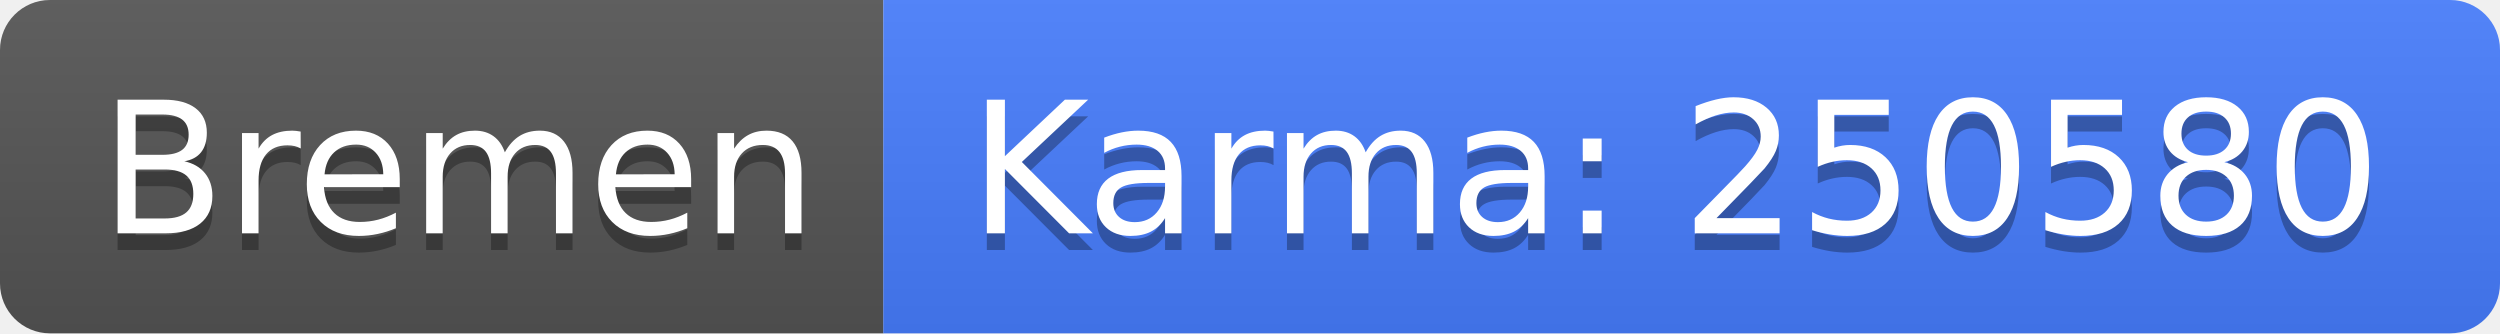
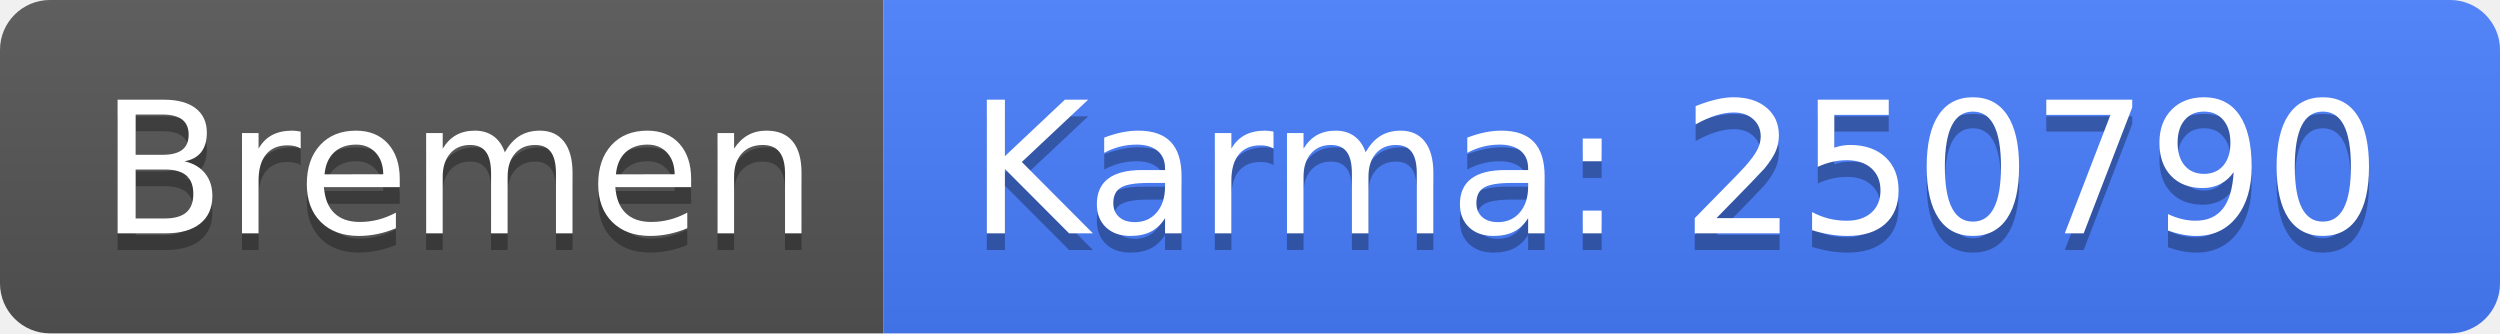
<svg xmlns="http://www.w3.org/2000/svg" width="150" height="20">
  <linearGradient id="b" x2="0" y2="100%">
    <stop offset="0" stop-color="#bbb" stop-opacity=".1" />
    <stop offset="1" stop-opacity=".1" />
  </linearGradient>
  <clipPath id="a">
    <rect width="150" height="20" rx="3" fill="#fff" />
  </clipPath>
  <g clip-path="url(#a)">
    <path fill="#555" d="M0 0h53v20H0z" />
    <path fill="#477eff" d="M53 0h97v20H53z" />
    <path fill="url(#b)" d="M0 0h150v20H0z" />
  </g>
  <g fill="#fff" text-anchor="middle" font-family="DejaVu Sans,Verdana,Geneva,sans-serif" font-size="110">
    <text x="275" y="150" fill="#010101" fill-opacity=".3" transform="scale(.1)" textLength="430">Bremen</text>
    <text x="275" y="140" transform="scale(.1)" textLength="430">Bremen</text>
-     <text x="1005" y="150" fill="#010101" fill-opacity=".3" transform="scale(.1)" textLength="870">Karma: 250580</text>
-     <text x="1005" y="140" transform="scale(.1)" textLength="870">Karma: 250580</text>
+     <text x="1005" y="150" fill="#010101" fill-opacity=".3" transform="scale(.1)" textLength="870">Karma: 250790</text>
+     <text x="1005" y="140" transform="scale(.1)" textLength="870">Karma: 250790</text>
  </g>
</svg>
